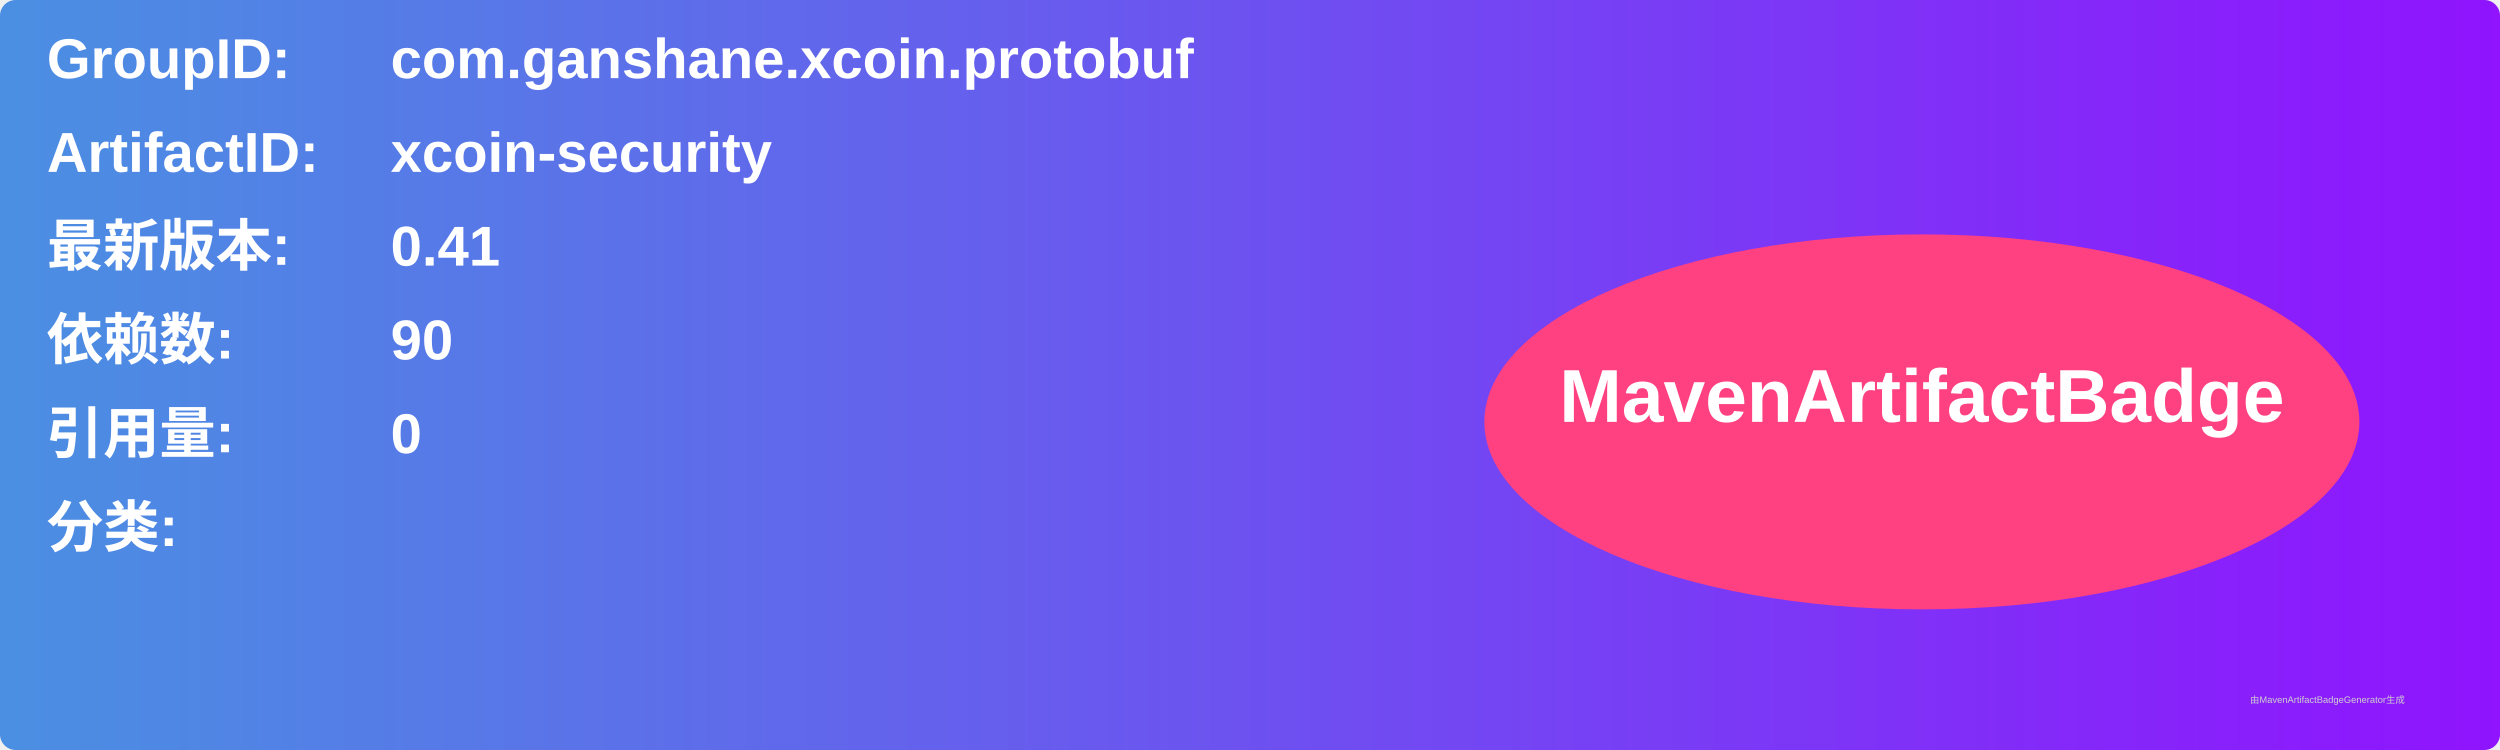
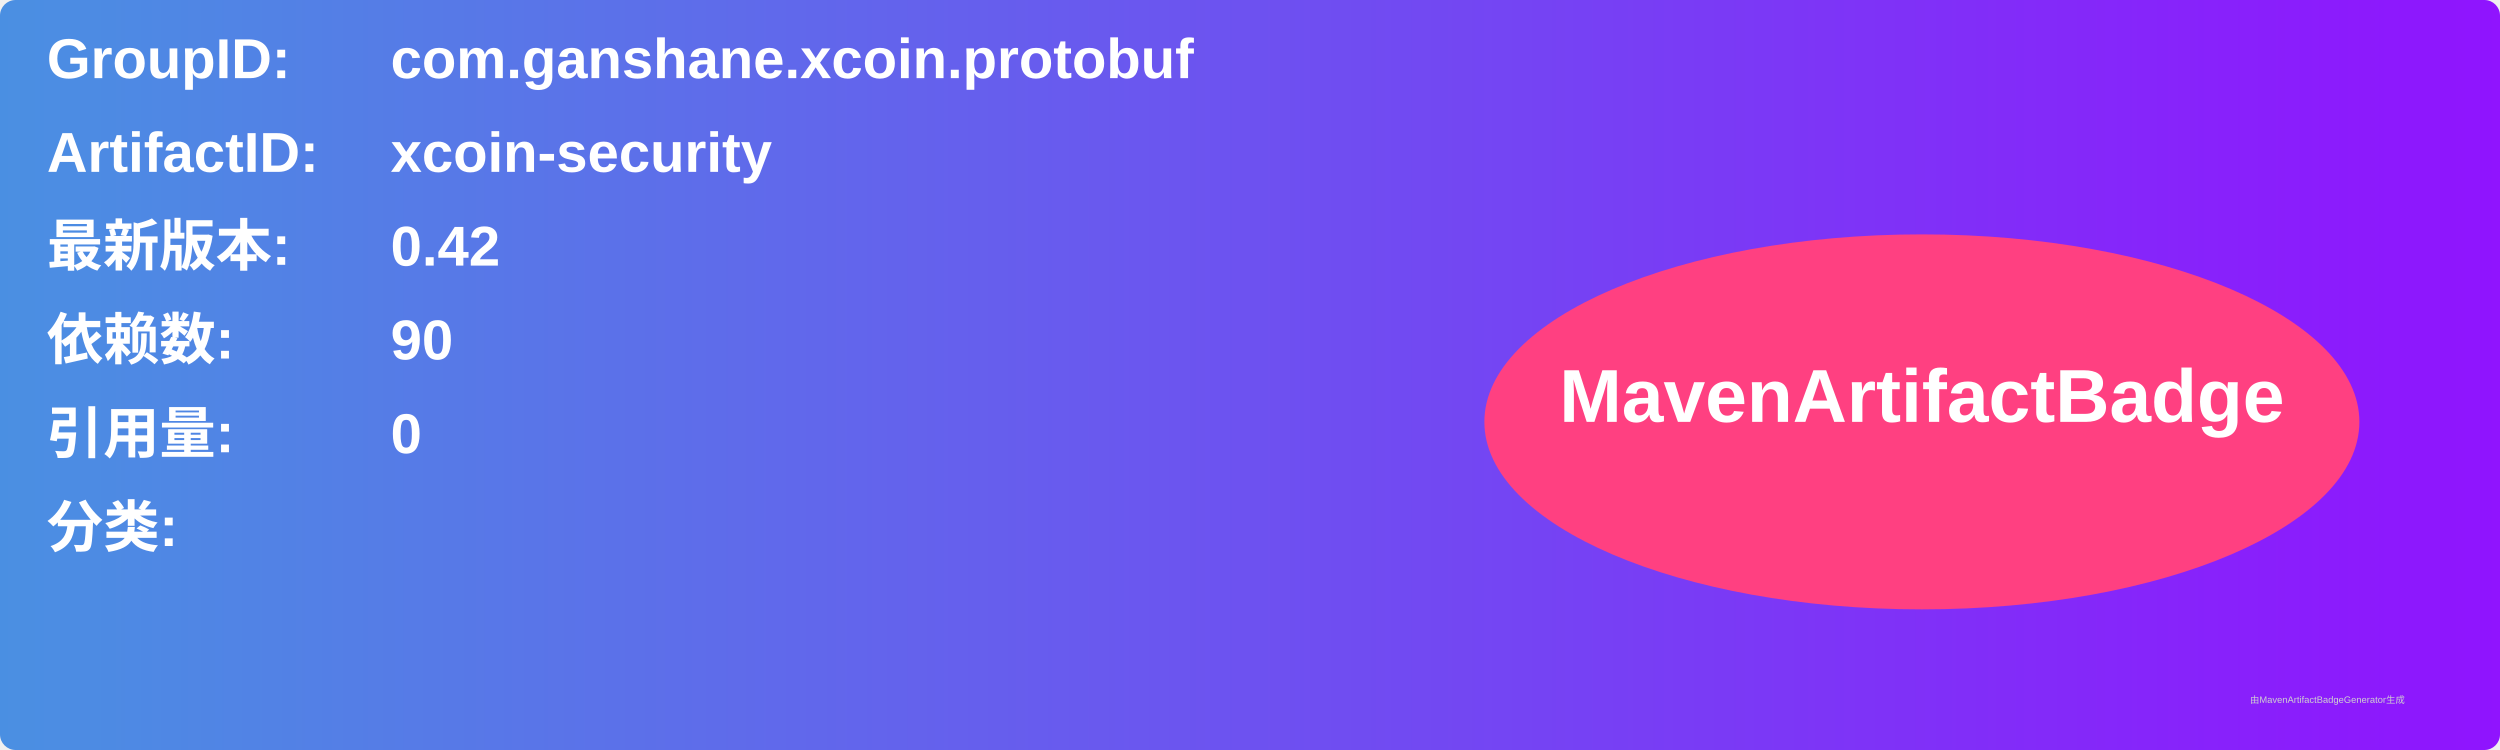
<svg xmlns="http://www.w3.org/2000/svg" width="800" height="240" viewBox="0 0 800 240">
  <linearGradient id="grad" x1="0%" y1="0%" x2="100%" y2="0%">
    <stop offset="0%" stop-color="#4a90e2" />
    <stop offset="100%" stop-color="#9013fe" />
  </linearGradient>
  <rect width="100%" height="100%" rx="5" ry="5" fill="url(#grad)" />
  <g transform="translate(15, 15)">
    <text x="0" y="10" font-family="Arial" font-size="18" fill="white" font-weight="bold" width="260">GroupID:</text>
    <text x="110" y="10" font-family="Arial" font-size="18" fill="white" font-weight="bold" width="460">com.ganshane.xcoin.protobuf</text>
    <text x="0" y="40" font-family="Arial" font-size="18" fill="white" font-weight="bold" width="260">ArtifactID:</text>
    <text x="110" y="40" font-family="Arial" font-size="18" fill="white" font-weight="bold" width="460">xcoin-security</text>
    <text x="0" y="70" font-family="Arial" font-size="18" fill="white" font-weight="bold">最新版本:</text>
    <text x="110" y="70" font-family="Arial" font-size="18" fill="white" font-weight="bold">
-       <tspan font-weight="bold">0.41</tspan>
+       <tspan font-weight="bold">0.42</tspan>
    </text>
    <text x="0" y="100" font-family="Arial" font-size="18" fill="white" font-weight="bold">依赖数: </text>
    <text x="110" y="100" font-family="Arial" font-size="18" fill="white">
      <tspan font-weight="bold">90</tspan>
    </text>
    <text x="0" y="130" font-family="Arial" font-size="18" fill="white" font-weight="bold">引用量: </text>
    <text x="110" y="130" font-family="Arial" font-size="18" fill="white">
      <tspan font-weight="bold">0</tspan>
    </text>
    <text x="0" y="160" font-family="Arial" font-size="18" fill="white" font-weight="bold">分类:</text>
    <text x="10" y="190" font-family="Arial" font-size="10" fill="white">
      <tspan font-weight="bold" />
    </text>
    <ellipse cx="600" cy="120" rx="140" ry="60" fill="#ff4081" />
    <text x="600" y="120" text-anchor="middle" font-family="Arial" font-size="24" fill="white" font-weight="bold">MavenArtifactBadge</text>
  </g>
  <text x="720" y="225" font-family="Arial" font-size="3" fill="#d0d0d0">由MavenArtifactBadgeGenerator生成</text>
</svg>
